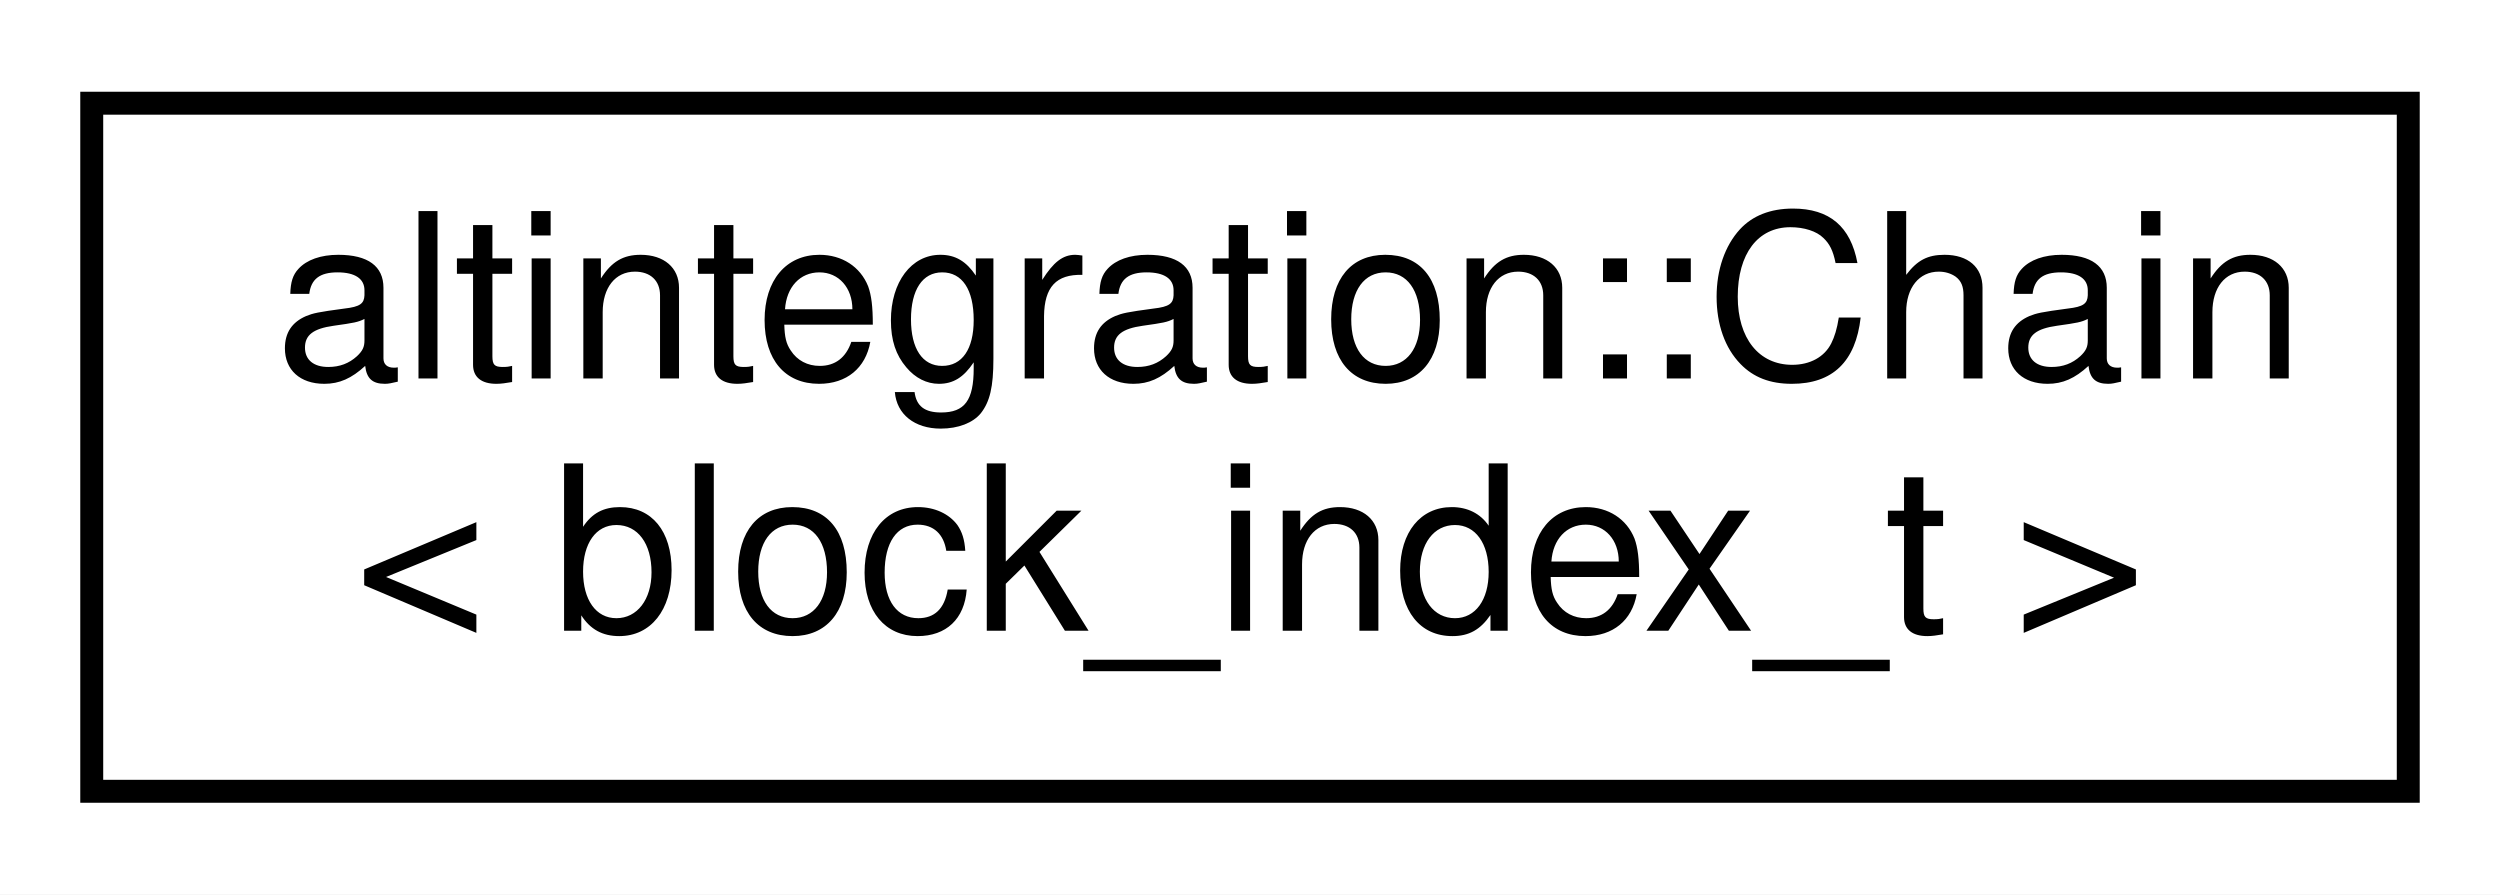
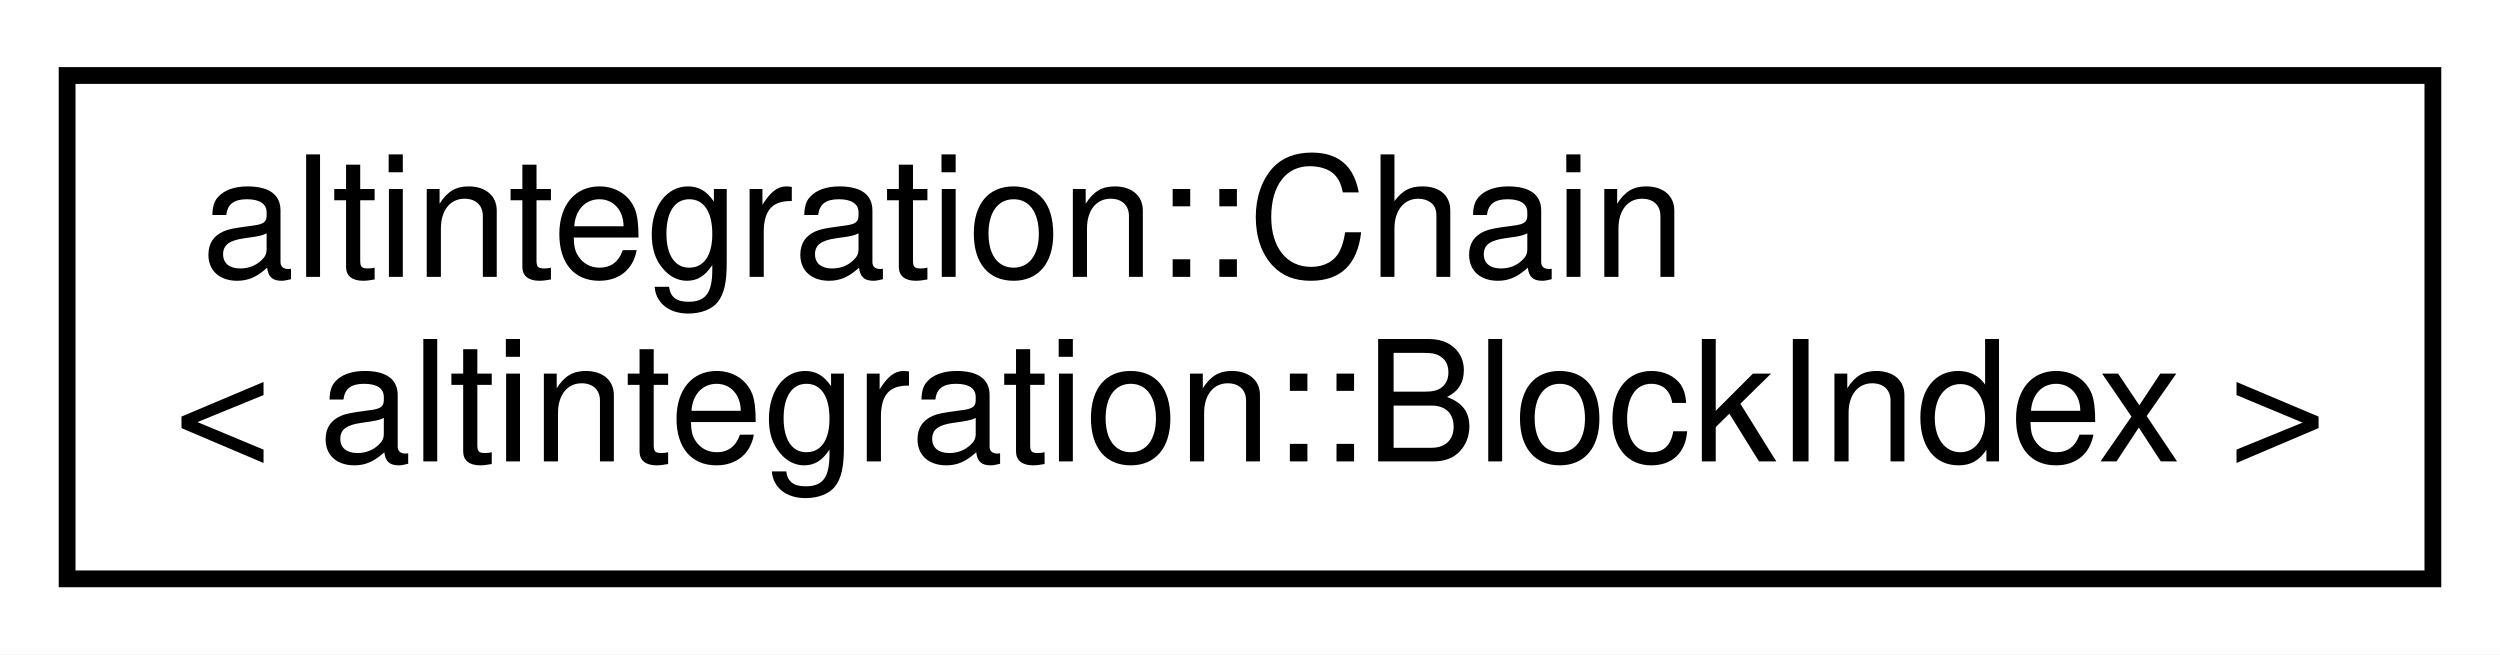
- <svg xmlns="http://www.w3.org/2000/svg" xmlns:xlink="http://www.w3.org/1999/xlink" width="109pt" height="39pt" viewBox="0.00 0.00 109.00 39.00">
+ <svg xmlns="http://www.w3.org/2000/svg" xmlns:xlink="http://www.w3.org/1999/xlink" width="149pt" height="39pt" viewBox="0.00 0.00 149.00 39.00">
  <g id="graph0" class="graph" transform="scale(1 1) rotate(0) translate(4 35)">
-     <polygon fill="white" stroke="transparent" points="-4,4 -4,-35 105,-35 105,4 -4,4" />
+     <polygon fill="white" stroke="transparent" points="-4,4 -4,-35 145,-35 145,4 -4,4" />
    <g id="node1" class="node">
      <g id="a_node1">
        <a xlink:href="structaltintegration_1_1Chain.html" target="_top" xlink:title=" ">
-           <polygon fill="white" stroke="black" points="0,-0.5 0,-30.5 101,-30.5 101,-0.5 0,-0.5" />
+           <polygon fill="white" stroke="black" points="0,-0.5 0,-30.5 141,-30.5 141,-0.5 0,-0.5" />
          <text text-anchor="start" x="8" y="-18.5" font-family="Helvetica,sans-Serif" font-size="10.00">altintegration::Chain</text>
-           <text text-anchor="middle" x="50.5" y="-7.5" font-family="Helvetica,sans-Serif" font-size="10.00">&lt; block_index_t &gt;</text>
+           <text text-anchor="middle" x="70.5" y="-7.5" font-family="Helvetica,sans-Serif" font-size="10.00">&lt; altintegration::BlockIndex &gt;</text>
        </a>
      </g>
    </g>
  </g>
</svg>
